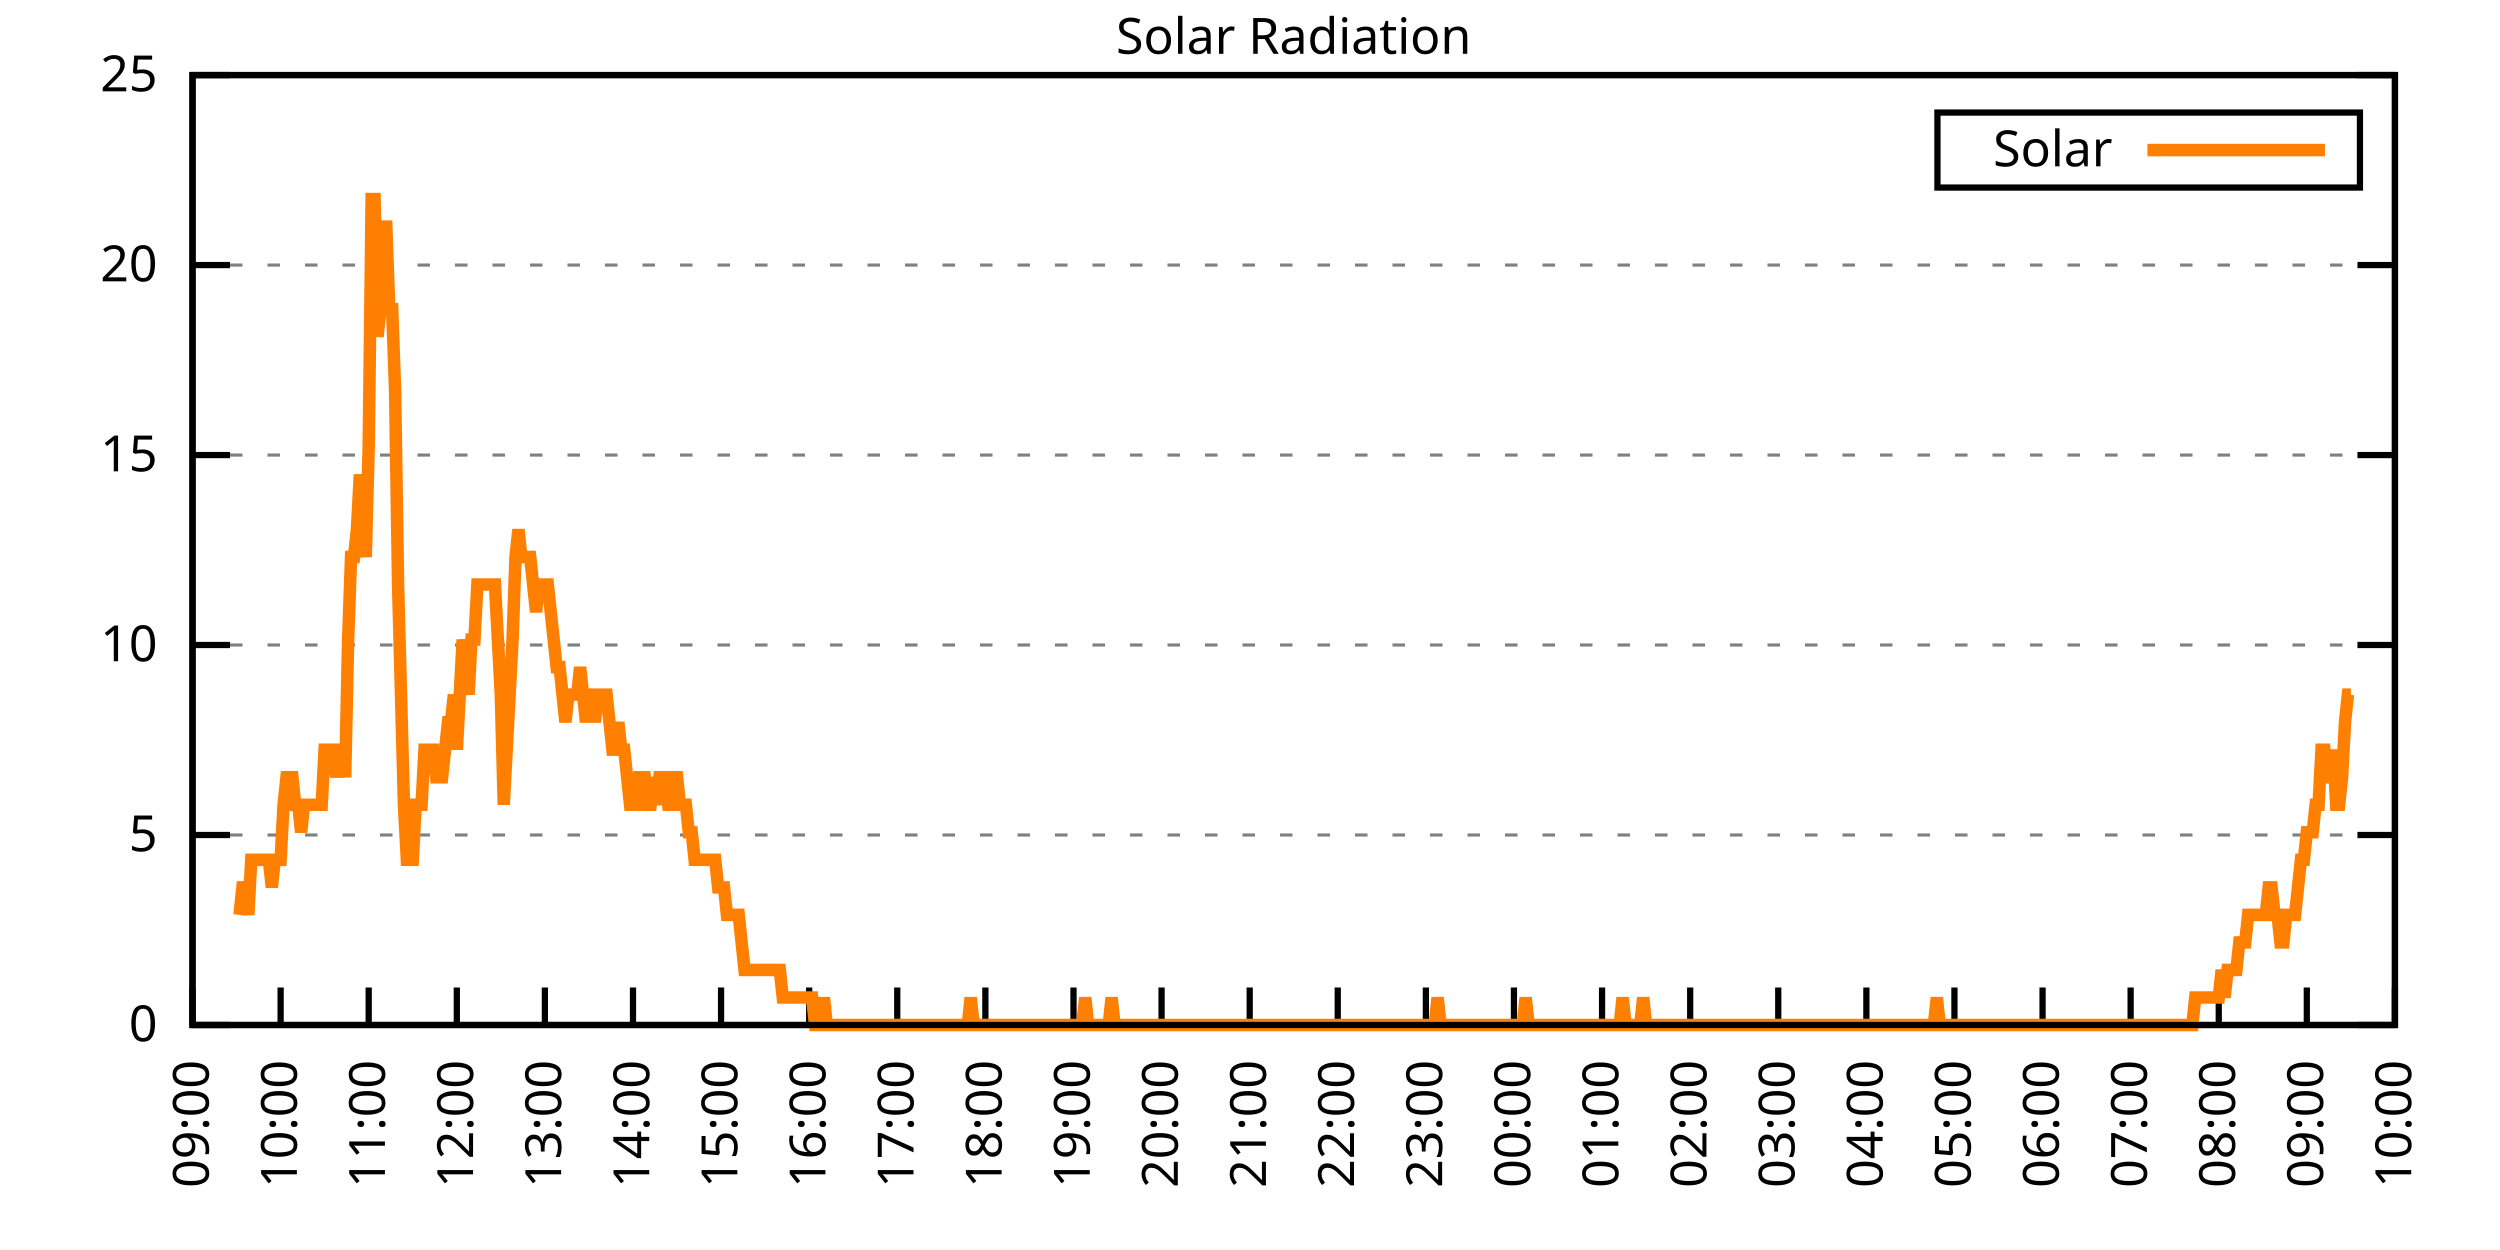
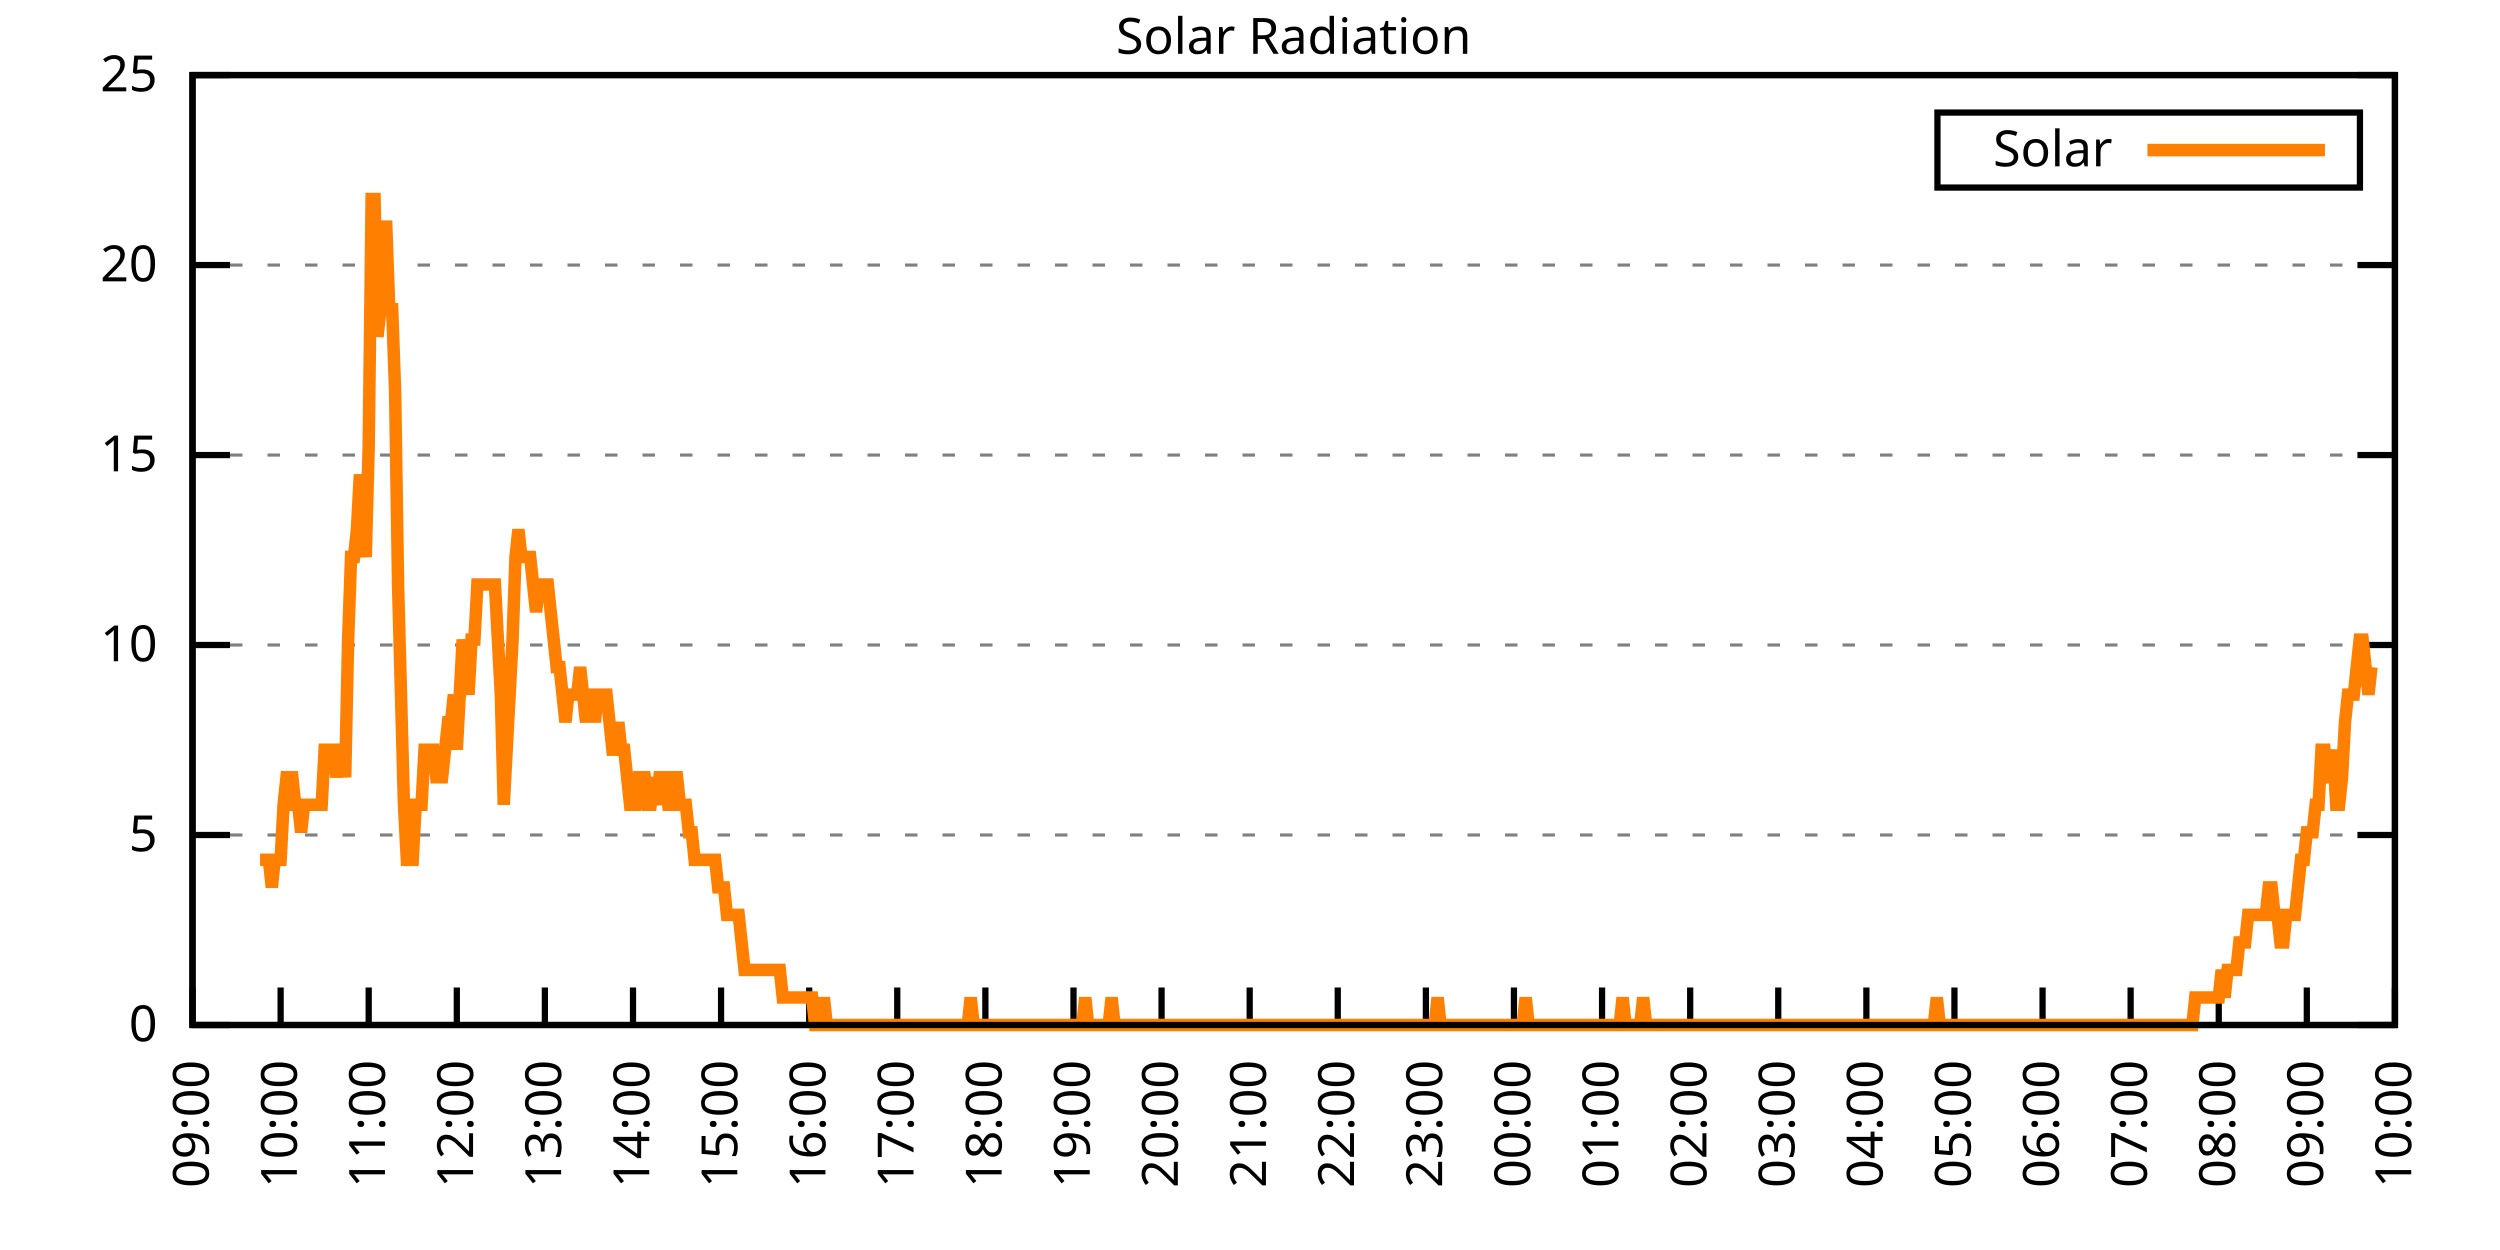
<svg xmlns="http://www.w3.org/2000/svg" xmlns:xlink="http://www.w3.org/1999/xlink" width="400" height="200" viewBox="0 0 400 200">
  <g id="gnuplot_canvas">
    <rect x="0" y="0" width="400" height="200" fill="none" />
    <defs>
      <circle id="gpDot" r="0.5" stroke-width="0.5" stroke="currentColor" />
      <path id="gpPt0" stroke-width="0.333" stroke="currentColor" d="M-1,0 h2 M0,-1 v2" />
      <path id="gpPt1" stroke-width="0.333" stroke="currentColor" d="M-1,-1 L1,1 M1,-1 L-1,1" />
      <path id="gpPt2" stroke-width="0.333" stroke="currentColor" d="M-1,0 L1,0 M0,-1 L0,1 M-1,-1 L1,1 M-1,1 L1,-1" />
      <rect id="gpPt3" stroke-width="0.333" stroke="currentColor" x="-1" y="-1" width="2" height="2" />
      <rect id="gpPt4" stroke-width="0.333" stroke="currentColor" fill="currentColor" x="-1" y="-1" width="2" height="2" />
      <circle id="gpPt5" stroke-width="0.333" stroke="currentColor" cx="0" cy="0" r="1" />
      <use xlink:href="#gpPt5" id="gpPt6" fill="currentColor" stroke="none" />
      <path id="gpPt7" stroke-width="0.333" stroke="currentColor" d="M0,-1.33 L-1.33,0.67 L1.33,0.67 z" />
      <use xlink:href="#gpPt7" id="gpPt8" fill="currentColor" stroke="none" />
      <use xlink:href="#gpPt7" id="gpPt9" stroke="currentColor" transform="rotate(180)" />
      <use xlink:href="#gpPt9" id="gpPt10" fill="currentColor" stroke="none" />
      <use xlink:href="#gpPt3" id="gpPt11" stroke="currentColor" transform="rotate(45)" />
      <use xlink:href="#gpPt11" id="gpPt12" fill="currentColor" stroke="none" />
      <path id="gpPt13" stroke-width="0.333" stroke="currentColor" d="M0,1.330 L1.265,0.411 L0.782,-1.067 L-0.782,-1.076 L-1.265,0.411 z" />
      <use xlink:href="#gpPt13" id="gpPt14" fill="currentColor" stroke="none" />
      <filter id="textbox" filterUnits="objectBoundingBox" x="0" y="0" height="1" width="1">
        <feFlood flood-color="white" flood-opacity="1" result="bgnd" />
        <feComposite in="SourceGraphic" in2="bgnd" operator="atop" />
      </filter>
      <filter id="greybox" filterUnits="objectBoundingBox" x="0" y="0" height="1" width="1">
        <feFlood flood-color="lightgrey" flood-opacity="1" result="grey" />
        <feComposite in="SourceGraphic" in2="grey" operator="atop" />
      </filter>
    </defs>
    <g fill="none" color="white" stroke="currentColor" stroke-width="1.00" stroke-linecap="butt" stroke-linejoin="miter">
</g>
    <g fill="none" color="black" stroke="currentColor" stroke-width="1.00" stroke-linecap="butt" stroke-linejoin="miter">
      <g stroke="none" shape-rendering="crispEdges">
        <polygon fill="rgb(255, 255, 255)" points="30.80,164.00 383.18,164.00 383.18,12.02 30.80,12.02 " />
      </g>
    </g>
    <g fill="none" color="black" stroke="currentColor" stroke-width="1.00" stroke-linecap="butt" stroke-linejoin="miter">
</g>
    <g fill="none" color="black" stroke="black" stroke-width="0.50" stroke-linecap="butt" stroke-linejoin="miter">
</g>
    <g fill="none" color="gray" stroke="currentColor" stroke-width="0.50" stroke-linecap="butt" stroke-linejoin="miter">
      <path stroke="gray" stroke-dasharray="2,4" class="gridline" d="M30.80,164.00 L383.19,164.00  " />
    </g>
    <g fill="none" color="gray" stroke="gray" stroke-width="1.00" stroke-linecap="butt" stroke-linejoin="miter">
</g>
    <g fill="none" color="black" stroke="currentColor" stroke-width="1.00" stroke-linecap="butt" stroke-linejoin="miter">
      <path stroke="black" d="M30.80,164.00 L36.80,164.00 M383.19,164.00 L377.19,164.00  " />
      <g transform="translate(25.20,166.60)" stroke="none" fill="black" font-family="Sans" font-size="8.00" text-anchor="end">
        <text>
          <tspan font-family="Sans"> 0</tspan>
        </text>
      </g>
    </g>
    <g fill="none" color="black" stroke="currentColor" stroke-width="1.00" stroke-linecap="butt" stroke-linejoin="miter">
</g>
    <g fill="none" color="black" stroke="black" stroke-width="0.50" stroke-linecap="butt" stroke-linejoin="miter">
</g>
    <g fill="none" color="gray" stroke="currentColor" stroke-width="0.50" stroke-linecap="butt" stroke-linejoin="miter">
      <path stroke="gray" stroke-dasharray="2,4" class="gridline" d="M30.80,133.60 L383.19,133.60  " />
    </g>
    <g fill="none" color="gray" stroke="gray" stroke-width="1.00" stroke-linecap="butt" stroke-linejoin="miter">
</g>
    <g fill="none" color="black" stroke="currentColor" stroke-width="1.00" stroke-linecap="butt" stroke-linejoin="miter">
      <path stroke="black" d="M30.80,133.60 L36.80,133.60 M383.19,133.60 L377.19,133.60  " />
      <g transform="translate(25.20,136.20)" stroke="none" fill="black" font-family="Sans" font-size="8.00" text-anchor="end">
        <text>
          <tspan font-family="Sans"> 5</tspan>
        </text>
      </g>
    </g>
    <g fill="none" color="black" stroke="currentColor" stroke-width="1.00" stroke-linecap="butt" stroke-linejoin="miter">
</g>
    <g fill="none" color="black" stroke="black" stroke-width="0.50" stroke-linecap="butt" stroke-linejoin="miter">
</g>
    <g fill="none" color="gray" stroke="currentColor" stroke-width="0.50" stroke-linecap="butt" stroke-linejoin="miter">
      <path stroke="gray" stroke-dasharray="2,4" class="gridline" d="M30.80,103.20 L383.19,103.20  " />
    </g>
    <g fill="none" color="gray" stroke="gray" stroke-width="1.00" stroke-linecap="butt" stroke-linejoin="miter">
</g>
    <g fill="none" color="black" stroke="currentColor" stroke-width="1.00" stroke-linecap="butt" stroke-linejoin="miter">
      <path stroke="black" d="M30.80,103.20 L36.80,103.20 M383.19,103.20 L377.19,103.20  " />
      <g transform="translate(25.20,105.80)" stroke="none" fill="black" font-family="Sans" font-size="8.00" text-anchor="end">
        <text>
          <tspan font-family="Sans"> 10</tspan>
        </text>
      </g>
    </g>
    <g fill="none" color="black" stroke="currentColor" stroke-width="1.00" stroke-linecap="butt" stroke-linejoin="miter">
</g>
    <g fill="none" color="black" stroke="black" stroke-width="0.50" stroke-linecap="butt" stroke-linejoin="miter">
</g>
    <g fill="none" color="gray" stroke="currentColor" stroke-width="0.50" stroke-linecap="butt" stroke-linejoin="miter">
      <path stroke="gray" stroke-dasharray="2,4" class="gridline" d="M30.80,72.81 L383.19,72.81  " />
    </g>
    <g fill="none" color="gray" stroke="gray" stroke-width="1.00" stroke-linecap="butt" stroke-linejoin="miter">
</g>
    <g fill="none" color="black" stroke="currentColor" stroke-width="1.00" stroke-linecap="butt" stroke-linejoin="miter">
      <path stroke="black" d="M30.80,72.81 L36.80,72.81 M383.19,72.81 L377.19,72.81  " />
      <g transform="translate(25.20,75.41)" stroke="none" fill="black" font-family="Sans" font-size="8.00" text-anchor="end">
        <text>
          <tspan font-family="Sans"> 15</tspan>
        </text>
      </g>
    </g>
    <g fill="none" color="black" stroke="currentColor" stroke-width="1.00" stroke-linecap="butt" stroke-linejoin="miter">
</g>
    <g fill="none" color="black" stroke="black" stroke-width="0.50" stroke-linecap="butt" stroke-linejoin="miter">
</g>
    <g fill="none" color="gray" stroke="currentColor" stroke-width="0.50" stroke-linecap="butt" stroke-linejoin="miter">
      <path stroke="gray" stroke-dasharray="2,4" class="gridline" d="M30.80,42.41 L383.19,42.41  " />
    </g>
    <g fill="none" color="gray" stroke="gray" stroke-width="1.00" stroke-linecap="butt" stroke-linejoin="miter">
</g>
    <g fill="none" color="black" stroke="currentColor" stroke-width="1.00" stroke-linecap="butt" stroke-linejoin="miter">
      <path stroke="black" d="M30.80,42.41 L36.80,42.41 M383.19,42.41 L377.19,42.41  " />
      <g transform="translate(25.20,45.01)" stroke="none" fill="black" font-family="Sans" font-size="8.00" text-anchor="end">
        <text>
          <tspan font-family="Sans"> 20</tspan>
        </text>
      </g>
    </g>
    <g fill="none" color="black" stroke="currentColor" stroke-width="1.00" stroke-linecap="butt" stroke-linejoin="miter">
</g>
    <g fill="none" color="black" stroke="black" stroke-width="0.50" stroke-linecap="butt" stroke-linejoin="miter">
</g>
    <g fill="none" color="gray" stroke="currentColor" stroke-width="0.50" stroke-linecap="butt" stroke-linejoin="miter">
      <path stroke="gray" stroke-dasharray="2,4" class="gridline" d="M30.80,12.01 L383.19,12.01  " />
    </g>
    <g fill="none" color="gray" stroke="gray" stroke-width="1.00" stroke-linecap="butt" stroke-linejoin="miter">
</g>
    <g fill="none" color="black" stroke="currentColor" stroke-width="1.00" stroke-linecap="butt" stroke-linejoin="miter">
      <path stroke="black" d="M30.80,12.01 L36.80,12.01 M383.19,12.01 L377.19,12.01  " />
      <g transform="translate(25.20,14.61)" stroke="none" fill="black" font-family="Sans" font-size="8.00" text-anchor="end">
        <text>
          <tspan font-family="Sans"> 25</tspan>
        </text>
      </g>
    </g>
    <g fill="none" color="black" stroke="currentColor" stroke-width="1.00" stroke-linecap="butt" stroke-linejoin="miter">
      <path stroke="black" d="M30.80,164.00 L30.80,158.00  " />
      <g transform="translate(33.40,169.60) rotate(270.00)" stroke="none" fill="black" font-family="Sans" font-size="8.00" text-anchor="end">
        <text>
          <tspan font-family="Sans">09:00</tspan>
        </text>
      </g>
    </g>
    <g fill="none" color="black" stroke="currentColor" stroke-width="1.00" stroke-linecap="butt" stroke-linejoin="miter">
      <path stroke="black" d="M44.90,164.00 L44.90,158.00  " />
      <g transform="translate(47.50,169.60) rotate(270.00)" stroke="none" fill="black" font-family="Sans" font-size="8.00" text-anchor="end">
        <text>
          <tspan font-family="Sans">10:00</tspan>
        </text>
      </g>
    </g>
    <g fill="none" color="black" stroke="currentColor" stroke-width="1.00" stroke-linecap="butt" stroke-linejoin="miter">
      <path stroke="black" d="M58.99,164.00 L58.99,158.00  " />
      <g transform="translate(61.59,169.60) rotate(270.00)" stroke="none" fill="black" font-family="Sans" font-size="8.00" text-anchor="end">
        <text>
          <tspan font-family="Sans">11:00</tspan>
        </text>
      </g>
    </g>
    <g fill="none" color="black" stroke="currentColor" stroke-width="1.00" stroke-linecap="butt" stroke-linejoin="miter">
      <path stroke="black" d="M73.09,164.00 L73.09,158.00  " />
      <g transform="translate(75.69,169.60) rotate(270.00)" stroke="none" fill="black" font-family="Sans" font-size="8.00" text-anchor="end">
        <text>
          <tspan font-family="Sans">12:00</tspan>
        </text>
      </g>
    </g>
    <g fill="none" color="black" stroke="currentColor" stroke-width="1.00" stroke-linecap="butt" stroke-linejoin="miter">
      <path stroke="black" d="M87.18,164.00 L87.18,158.00  " />
      <g transform="translate(89.78,169.60) rotate(270.00)" stroke="none" fill="black" font-family="Sans" font-size="8.00" text-anchor="end">
        <text>
          <tspan font-family="Sans">13:00</tspan>
        </text>
      </g>
    </g>
    <g fill="none" color="black" stroke="currentColor" stroke-width="1.00" stroke-linecap="butt" stroke-linejoin="miter">
      <path stroke="black" d="M101.28,164.00 L101.28,158.00  " />
      <g transform="translate(103.88,169.60) rotate(270.00)" stroke="none" fill="black" font-family="Sans" font-size="8.00" text-anchor="end">
        <text>
          <tspan font-family="Sans">14:00</tspan>
        </text>
      </g>
    </g>
    <g fill="none" color="black" stroke="currentColor" stroke-width="1.00" stroke-linecap="butt" stroke-linejoin="miter">
      <path stroke="black" d="M115.37,164.00 L115.37,158.00  " />
      <g transform="translate(117.97,169.60) rotate(270.00)" stroke="none" fill="black" font-family="Sans" font-size="8.00" text-anchor="end">
        <text>
          <tspan font-family="Sans">15:00</tspan>
        </text>
      </g>
    </g>
    <g fill="none" color="black" stroke="currentColor" stroke-width="1.00" stroke-linecap="butt" stroke-linejoin="miter">
      <path stroke="black" d="M129.47,164.00 L129.47,158.00  " />
      <g transform="translate(132.07,169.60) rotate(270.00)" stroke="none" fill="black" font-family="Sans" font-size="8.00" text-anchor="end">
        <text>
          <tspan font-family="Sans">16:00</tspan>
        </text>
      </g>
    </g>
    <g fill="none" color="black" stroke="currentColor" stroke-width="1.00" stroke-linecap="butt" stroke-linejoin="miter">
      <path stroke="black" d="M143.56,164.00 L143.56,158.00  " />
      <g transform="translate(146.16,169.60) rotate(270.00)" stroke="none" fill="black" font-family="Sans" font-size="8.00" text-anchor="end">
        <text>
          <tspan font-family="Sans">17:00</tspan>
        </text>
      </g>
    </g>
    <g fill="none" color="black" stroke="currentColor" stroke-width="1.00" stroke-linecap="butt" stroke-linejoin="miter">
      <path stroke="black" d="M157.66,164.00 L157.66,158.00  " />
      <g transform="translate(160.26,169.60) rotate(270.00)" stroke="none" fill="black" font-family="Sans" font-size="8.00" text-anchor="end">
        <text>
          <tspan font-family="Sans">18:00</tspan>
        </text>
      </g>
    </g>
    <g fill="none" color="black" stroke="currentColor" stroke-width="1.00" stroke-linecap="butt" stroke-linejoin="miter">
      <path stroke="black" d="M171.76,164.00 L171.76,158.00  " />
      <g transform="translate(174.36,169.60) rotate(270.00)" stroke="none" fill="black" font-family="Sans" font-size="8.00" text-anchor="end">
        <text>
          <tspan font-family="Sans">19:00</tspan>
        </text>
      </g>
    </g>
    <g fill="none" color="black" stroke="currentColor" stroke-width="1.00" stroke-linecap="butt" stroke-linejoin="miter">
      <path stroke="black" d="M185.85,164.00 L185.85,158.00  " />
      <g transform="translate(188.45,169.60) rotate(270.00)" stroke="none" fill="black" font-family="Sans" font-size="8.00" text-anchor="end">
        <text>
          <tspan font-family="Sans">20:00</tspan>
        </text>
      </g>
    </g>
    <g fill="none" color="black" stroke="currentColor" stroke-width="1.00" stroke-linecap="butt" stroke-linejoin="miter">
      <path stroke="black" d="M199.95,164.00 L199.95,158.00  " />
      <g transform="translate(202.55,169.60) rotate(270.00)" stroke="none" fill="black" font-family="Sans" font-size="8.00" text-anchor="end">
        <text>
          <tspan font-family="Sans">21:00</tspan>
        </text>
      </g>
    </g>
    <g fill="none" color="black" stroke="currentColor" stroke-width="1.00" stroke-linecap="butt" stroke-linejoin="miter">
      <path stroke="black" d="M214.04,164.00 L214.04,158.00  " />
      <g transform="translate(216.64,169.60) rotate(270.00)" stroke="none" fill="black" font-family="Sans" font-size="8.00" text-anchor="end">
        <text>
          <tspan font-family="Sans">22:00</tspan>
        </text>
      </g>
    </g>
    <g fill="none" color="black" stroke="currentColor" stroke-width="1.00" stroke-linecap="butt" stroke-linejoin="miter">
      <path stroke="black" d="M228.14,164.00 L228.14,158.00  " />
      <g transform="translate(230.74,169.60) rotate(270.00)" stroke="none" fill="black" font-family="Sans" font-size="8.00" text-anchor="end">
        <text>
          <tspan font-family="Sans">23:00</tspan>
        </text>
      </g>
    </g>
    <g fill="none" color="black" stroke="currentColor" stroke-width="1.00" stroke-linecap="butt" stroke-linejoin="miter">
      <path stroke="black" d="M242.23,164.00 L242.23,158.00  " />
      <g transform="translate(244.83,169.60) rotate(270.00)" stroke="none" fill="black" font-family="Sans" font-size="8.00" text-anchor="end">
        <text>
          <tspan font-family="Sans">00:00</tspan>
        </text>
      </g>
    </g>
    <g fill="none" color="black" stroke="currentColor" stroke-width="1.00" stroke-linecap="butt" stroke-linejoin="miter">
      <path stroke="black" d="M256.33,164.00 L256.33,158.00  " />
      <g transform="translate(258.93,169.60) rotate(270.00)" stroke="none" fill="black" font-family="Sans" font-size="8.00" text-anchor="end">
        <text>
          <tspan font-family="Sans">01:00</tspan>
        </text>
      </g>
    </g>
    <g fill="none" color="black" stroke="currentColor" stroke-width="1.00" stroke-linecap="butt" stroke-linejoin="miter">
      <path stroke="black" d="M270.43,164.00 L270.43,158.00  " />
      <g transform="translate(273.03,169.60) rotate(270.00)" stroke="none" fill="black" font-family="Sans" font-size="8.00" text-anchor="end">
        <text>
          <tspan font-family="Sans">02:00</tspan>
        </text>
      </g>
    </g>
    <g fill="none" color="black" stroke="currentColor" stroke-width="1.00" stroke-linecap="butt" stroke-linejoin="miter">
      <path stroke="black" d="M284.52,164.00 L284.52,158.00  " />
      <g transform="translate(287.12,169.60) rotate(270.00)" stroke="none" fill="black" font-family="Sans" font-size="8.00" text-anchor="end">
        <text>
          <tspan font-family="Sans">03:00</tspan>
        </text>
      </g>
    </g>
    <g fill="none" color="black" stroke="currentColor" stroke-width="1.00" stroke-linecap="butt" stroke-linejoin="miter">
      <path stroke="black" d="M298.62,164.00 L298.62,158.00  " />
      <g transform="translate(301.22,169.60) rotate(270.00)" stroke="none" fill="black" font-family="Sans" font-size="8.00" text-anchor="end">
        <text>
          <tspan font-family="Sans">04:00</tspan>
        </text>
      </g>
    </g>
    <g fill="none" color="black" stroke="currentColor" stroke-width="1.00" stroke-linecap="butt" stroke-linejoin="miter">
      <path stroke="black" d="M312.71,164.00 L312.71,158.00  " />
      <g transform="translate(315.31,169.60) rotate(270.00)" stroke="none" fill="black" font-family="Sans" font-size="8.00" text-anchor="end">
        <text>
          <tspan font-family="Sans">05:00</tspan>
        </text>
      </g>
    </g>
    <g fill="none" color="black" stroke="currentColor" stroke-width="1.00" stroke-linecap="butt" stroke-linejoin="miter">
      <path stroke="black" d="M326.81,164.00 L326.81,158.00  " />
      <g transform="translate(329.41,169.60) rotate(270.00)" stroke="none" fill="black" font-family="Sans" font-size="8.00" text-anchor="end">
        <text>
          <tspan font-family="Sans">06:00</tspan>
        </text>
      </g>
    </g>
    <g fill="none" color="black" stroke="currentColor" stroke-width="1.00" stroke-linecap="butt" stroke-linejoin="miter">
      <path stroke="black" d="M340.90,164.00 L340.90,158.00  " />
      <g transform="translate(343.50,169.60) rotate(270.00)" stroke="none" fill="black" font-family="Sans" font-size="8.00" text-anchor="end">
        <text>
          <tspan font-family="Sans">07:00</tspan>
        </text>
      </g>
    </g>
    <g fill="none" color="black" stroke="currentColor" stroke-width="1.00" stroke-linecap="butt" stroke-linejoin="miter">
      <path stroke="black" d="M355.00,164.00 L355.00,158.00  " />
      <g transform="translate(357.60,169.60) rotate(270.00)" stroke="none" fill="black" font-family="Sans" font-size="8.00" text-anchor="end">
        <text>
          <tspan font-family="Sans">08:00</tspan>
        </text>
      </g>
    </g>
    <g fill="none" color="black" stroke="currentColor" stroke-width="1.00" stroke-linecap="butt" stroke-linejoin="miter">
      <path stroke="black" d="M369.09,164.00 L369.09,158.00  " />
      <g transform="translate(371.69,169.60) rotate(270.00)" stroke="none" fill="black" font-family="Sans" font-size="8.00" text-anchor="end">
        <text>
          <tspan font-family="Sans">09:00</tspan>
        </text>
      </g>
    </g>
    <g fill="none" color="black" stroke="currentColor" stroke-width="1.00" stroke-linecap="butt" stroke-linejoin="miter">
      <path stroke="black" d="M383.19,164.00 L383.19,158.00  " />
      <g transform="translate(385.79,169.60) rotate(270.00)" stroke="none" fill="black" font-family="Sans" font-size="8.00" text-anchor="end">
        <text>
          <tspan font-family="Sans">10:00</tspan>
        </text>
      </g>
    </g>
    <g fill="none" color="black" stroke="currentColor" stroke-width="1.00" stroke-linecap="butt" stroke-linejoin="miter">
</g>
    <g fill="none" color="black" stroke="currentColor" stroke-width="1.00" stroke-linecap="butt" stroke-linejoin="miter">
      <path stroke="black" d="M30.80,12.01 L30.80,164.00 L383.19,164.00 L383.19,12.01 L30.80,12.01 Z  " />
    </g>
    <g fill="none" color="black" stroke="currentColor" stroke-width="1.00" stroke-linecap="butt" stroke-linejoin="miter">
</g>
    <g fill="none" color="black" stroke="currentColor" stroke-width="1.00" stroke-linecap="butt" stroke-linejoin="miter">
      <path stroke="black" d="M309.99,30.01 L309.99,18.01 L377.59,18.01 L377.59,30.01 L309.99,30.01 Z  " />
    </g>
    <g id="Solar_Radiation_plot_1">
      <g fill="none" color="white" stroke="black" stroke-width="2.00" stroke-linecap="butt" stroke-linejoin="miter">
</g>
      <g fill="none" color="black" stroke="currentColor" stroke-width="2.00" stroke-linecap="butt" stroke-linejoin="miter">
        <g transform="translate(337.99,26.61)" stroke="none" fill="black" font-family="Sans" font-size="8.00" text-anchor="end">
          <text>
            <tspan font-family="Sans">Solar</tspan>
          </text>
        </g>
      </g>
      <g fill="none" color="black" stroke="currentColor" stroke-width="2.00" stroke-linecap="butt" stroke-linejoin="miter">
-         <path stroke="rgb(255, 127,   0)" d="M343.59,24.01 L371.99,24.01 M38.32,146.38 L38.79,141.98 L39.26,141.98 L39.73,146.38 L40.20,137.57 L40.67,137.57   L41.14,137.57 L41.61,137.57 L42.08,137.57 L42.55,137.57 L43.02,137.57 L43.49,141.98 L43.96,137.57 L44.43,137.57   L44.90,137.57 L45.37,128.76 L45.84,124.36 L46.31,124.36 L46.78,124.36 L47.24,128.76 L47.71,128.76 L48.18,133.17   L48.65,128.76 L49.12,128.76 L49.59,128.76 L50.06,128.76 L50.53,128.76 L51.00,128.76 L51.47,128.76 L51.94,119.95   L52.41,119.95 L52.88,119.95 L53.35,119.95 L53.82,124.36 L54.29,119.95 L54.76,119.95 L55.23,124.36 L55.70,102.33   L56.17,89.12 L56.64,89.12 L57.11,84.71 L57.58,75.90 L58.05,84.71 L58.52,89.12 L58.99,71.50 L59.46,31.85   L59.93,31.85 L60.40,53.88 L60.87,49.47 L61.34,36.26 L61.81,36.26 L62.28,49.47 L62.75,49.47 L63.22,62.69   L63.69,93.52 L64.16,111.14 L64.63,128.76 L65.10,137.57 L65.57,137.57 L66.04,137.57 L66.51,128.76 L66.98,128.76   L67.45,128.76 L67.92,119.95 L68.39,119.95 L68.86,119.95 L69.33,119.95 L69.80,124.36 L70.27,124.36 L70.74,124.36   L71.21,119.95 L71.68,115.55 L72.15,115.55 L72.62,111.14 L73.09,119.95 L73.56,111.14 L74.03,102.33 L74.50,106.74   L74.97,111.14 L75.44,102.33 L75.91,102.33 L76.38,93.52 L76.85,93.52 L77.32,93.52 L77.79,93.52 L78.26,93.52   L78.73,93.52 L79.19,93.52 L79.66,102.33 L80.13,111.14 L80.60,128.76 L81.07,119.95 L81.54,111.14 L82.01,102.33   L82.48,89.12 L82.95,84.71 L83.42,89.12 L83.89,89.12 L84.36,89.12 L84.83,89.12 L85.30,93.52 L85.77,97.93   L86.24,93.52 L86.71,93.52 L87.18,93.52 L87.65,93.52 L88.12,97.93 L88.59,102.33 L89.06,106.74 L89.53,106.74   L90.00,111.14 L90.47,115.55 L90.94,111.14 L91.41,111.14 L91.88,111.14 L92.35,111.14 L92.82,106.74 L93.29,111.14   L93.76,115.55 L94.23,111.14 L94.70,111.14 L95.17,115.55 L95.64,111.14 L96.11,111.14 L96.58,111.14 L97.05,111.14   L97.52,115.55 L97.99,119.95 L98.46,119.95 L98.93,115.55 L99.40,119.95 L99.87,119.95 L100.34,124.36 L100.81,128.76   L101.28,128.76 L101.75,128.76 L102.22,124.36 L102.69,124.36 L103.16,124.36 L103.63,128.76 L104.10,128.76 L104.57,124.36   L105.04,128.76 L105.51,124.36 L105.98,124.36 L106.45,124.36 L106.92,128.76 L107.39,128.76 L107.86,124.36 L108.33,124.36   L108.80,128.76 L109.27,128.76 L109.74,128.76 L110.21,133.17 L110.68,133.17 L111.14,137.57 L111.61,137.57 L112.08,137.57   L112.55,137.57 L113.02,137.57 L113.49,137.57 L113.96,137.57 L114.43,137.57 L114.90,141.98 L115.37,141.98 L115.84,141.98   L116.31,146.38 L116.78,146.38 L117.25,146.38 L117.72,146.38 L118.19,146.38 L118.66,150.79 L119.13,155.19 L119.60,155.19   L120.07,155.19 L120.54,155.19 L121.01,155.19 L121.48,155.19 L121.95,155.19 L122.42,155.19 L122.89,155.19 L123.36,155.19   L123.83,155.19 L124.30,155.19 L124.77,155.19 L125.24,159.60 L125.71,159.60 L126.18,159.60 L126.65,159.60 L127.12,159.60   L127.59,159.60 L128.06,159.60 L128.53,159.60 L129.00,159.60 L129.47,159.60 L129.94,159.60 L130.41,164.00 L130.88,164.00   L131.35,164.00 L131.82,159.60 L132.29,164.00 L132.76,164.00 L133.23,164.00 L133.70,164.00 L134.17,164.00 L134.64,164.00   L135.11,164.00 L135.58,164.00 L136.05,164.00 L136.52,164.00 L136.99,164.00 L137.46,164.00 L137.93,164.00 L138.40,164.00   L138.87,164.00 L139.34,164.00 L139.81,164.00 L140.28,164.00 L140.75,164.00 L141.22,164.00 L141.69,164.00 L142.16,164.00   L142.63,164.00 L143.09,164.00 L143.56,164.00 L144.03,164.00 L144.50,164.00 L144.97,164.00 L145.44,164.00 L145.91,164.00   L146.38,164.00 L146.85,164.00 L147.32,164.00 L147.79,164.00 L148.26,164.00 L148.73,164.00 L149.20,164.00 L149.67,164.00   L150.14,164.00 L150.61,164.00 L151.08,164.00 L151.55,164.00 L152.02,164.00 L152.49,164.00 L152.96,164.00 L153.43,164.00   L153.90,164.00 L154.37,164.00 L154.84,164.00 L155.31,159.60 L155.78,164.00 L156.25,164.00 L156.72,164.00 L157.19,164.00   L157.66,164.00 L158.13,164.00 L158.60,164.00 L159.07,164.00 L159.54,164.00 L160.01,164.00 L160.48,164.00 L160.95,164.00   L161.42,164.00 L161.89,164.00 L162.36,164.00 L162.83,164.00 L163.30,164.00 L163.77,164.00 L164.24,164.00 L164.71,164.00   L165.18,164.00 L165.65,164.00 L166.12,164.00 L166.59,164.00 L167.06,164.00 L167.53,164.00 L168.00,164.00 L168.47,164.00   L168.94,164.00 L169.41,164.00 L169.88,164.00 L170.35,164.00 L170.82,164.00 L171.29,164.00 L171.76,164.00 L172.23,164.00   L172.70,164.00 L173.17,164.00 L173.64,159.60 L174.11,164.00 L174.58,164.00 L175.04,164.00 L175.51,164.00 L175.98,164.00   L176.45,164.00 L176.92,164.00 L177.39,164.00 L177.86,159.60 L178.33,164.00 L178.80,164.00 L179.27,164.00 L179.74,164.00   L180.21,164.00 L180.68,164.00 L181.15,164.00 L181.62,164.00 L182.09,164.00 L182.56,164.00 L183.03,164.00 L183.50,164.00   L183.97,164.00 L184.44,164.00 L184.91,164.00 L185.38,164.00 L185.85,164.00 L186.32,164.00 L186.79,164.00 L187.26,164.00   L187.73,164.00 L188.20,164.00 L188.67,164.00 L189.14,164.00 L189.61,164.00 L190.08,164.00 L190.55,164.00 L191.02,164.00   L191.49,164.00 L191.96,164.00 L192.43,164.00 L192.90,164.00 L193.37,164.00 L193.84,164.00 L194.31,164.00 L194.78,164.00   L195.25,164.00 L195.72,164.00 L196.19,164.00 L196.66,164.00 L197.13,164.00 L197.60,164.00 L198.07,164.00 L198.54,164.00   L199.01,164.00 L199.48,164.00 L199.95,164.00 L200.42,164.00 L200.89,164.00 L201.36,164.00 L201.83,164.00 L202.30,164.00   L202.77,164.00 L203.24,164.00 L203.71,164.00 L204.18,164.00 L204.65,164.00 L205.12,164.00 L205.59,164.00 L206.06,164.00   L206.53,164.00 L207.00,164.00 L207.46,164.00 L207.93,164.00 L208.40,164.00 L208.87,164.00 L209.34,164.00 L209.81,164.00   L210.28,164.00 L210.75,164.00 L211.22,164.00 L211.69,164.00 L212.16,164.00 L212.63,164.00 L213.10,164.00 L213.57,164.00   L214.04,164.00 L214.51,164.00 L214.98,164.00 L215.45,164.00 L215.92,164.00 L216.39,164.00 L216.86,164.00 L217.33,164.00   L217.80,164.00 L218.27,164.00 L218.74,164.00 L219.21,164.00 L219.68,164.00 L220.15,164.00 L220.62,164.00 L221.09,164.00   L221.56,164.00 L222.03,164.00 L222.50,164.00 L222.97,164.00 L223.44,164.00 L223.91,164.00 L224.38,164.00 L224.85,164.00   L225.32,164.00 L225.79,164.00 L226.26,164.00 L226.73,164.00 L227.20,164.00 L227.67,164.00 L228.14,164.00 L228.61,164.00   L229.08,164.00 L229.55,164.00 L230.02,159.60 L230.49,164.00 L230.96,164.00 L231.43,164.00 L231.90,164.00 L232.37,164.00   L232.84,164.00 L233.31,164.00 L233.78,164.00 L234.25,164.00 L234.72,164.00 L235.19,164.00 L235.66,164.00 L236.13,164.00   L236.60,164.00 L237.07,164.00 L237.54,164.00 L238.01,164.00 L238.48,164.00 L238.95,164.00 L239.41,164.00 L239.88,164.00   L240.35,164.00 L240.82,164.00 L241.29,164.00 L241.76,164.00 L242.23,164.00 L242.70,164.00 L243.17,164.00 L243.64,164.00   L244.11,159.60 L244.58,164.00 L245.05,164.00 L245.52,164.00 L245.99,164.00 L246.46,164.00 L246.93,164.00 L247.40,164.00   L247.87,164.00 L248.34,164.00 L248.81,164.00 L249.28,164.00 L249.75,164.00 L250.22,164.00 L250.69,164.00 L251.16,164.00   L251.63,164.00 L252.10,164.00 L252.57,164.00 L253.04,164.00 L253.51,164.00 L253.98,164.00 L254.45,164.00 L254.92,164.00   L255.39,164.00 L255.86,164.00 L256.33,164.00 L256.80,164.00 L257.27,164.00 L257.74,164.00 L258.21,164.00 L258.68,164.00   L259.15,164.00 L259.62,159.60 L260.09,164.00 L260.56,164.00 L261.03,164.00 L261.50,164.00 L261.97,164.00 L262.44,164.00   L262.91,159.60 L263.38,164.00 L263.85,164.00 L264.32,164.00 L264.79,164.00 L265.26,164.00 L265.73,164.00 L266.20,164.00   L266.67,164.00 L267.14,164.00 L267.61,164.00 L268.08,164.00 L268.55,164.00 L269.02,164.00 L269.49,164.00 L269.96,164.00   L270.43,164.00 L270.90,164.00 L271.36,164.00 L271.83,164.00 L272.30,164.00 L272.77,164.00 L273.24,164.00 L273.71,164.00   L274.18,164.00 L274.65,164.00 L275.12,164.00 L275.59,164.00 L276.06,164.00 L276.53,164.00 L277.00,164.00 L277.47,164.00   L277.94,164.00 L278.41,164.00 L278.88,164.00 L279.35,164.00 L279.82,164.00 L280.29,164.00 L280.76,164.00 L281.23,164.00   L281.70,164.00 L282.17,164.00 L282.64,164.00 L283.11,164.00 L283.58,164.00 L284.05,164.00 L284.52,164.00 L284.99,164.00   L285.46,164.00 L285.93,164.00 L286.40,164.00 L286.87,164.00 L287.34,164.00 L287.81,164.00 L288.28,164.00 L288.75,164.00   L289.22,164.00 L289.69,164.00 L290.16,164.00 L290.63,164.00 L291.10,164.00 L291.57,164.00 L292.04,164.00 L292.51,164.00   L292.98,164.00 L293.45,164.00 L293.92,164.00 L294.39,164.00 L294.86,164.00 L295.33,164.00 L295.80,164.00 L296.27,164.00   L296.74,164.00 L297.21,164.00 L297.68,164.00 L298.15,164.00 L298.62,164.00 L299.09,164.00 L299.56,164.00 L300.03,164.00   L300.50,164.00 L300.97,164.00 L301.44,164.00 L301.91,164.00 L302.38,164.00 L302.85,164.00 L303.31,164.00 L303.78,164.00   L304.25,164.00 L304.72,164.00 L305.19,164.00 L305.66,164.00 L306.13,164.00 L306.60,164.00 L307.07,164.00 L307.54,164.00   L308.01,164.00 L308.48,164.00 L308.95,164.00 L309.42,164.00 L309.89,159.60 L310.36,164.00 L310.83,164.00 L311.30,164.00   L311.77,164.00 L312.24,164.00 L312.71,164.00 L313.18,164.00 L313.65,164.00 L314.12,164.00 L314.59,164.00 L315.06,164.00   L315.53,164.00 L316.00,164.00 L316.47,164.00 L316.94,164.00 L317.41,164.00 L317.88,164.00 L318.35,164.00 L318.82,164.00   L319.29,164.00 L319.76,164.00 L320.23,164.00 L320.70,164.00 L321.17,164.00 L321.64,164.00 L322.11,164.00 L322.58,164.00   L323.05,164.00 L323.52,164.00 L323.99,164.00 L324.46,164.00 L324.93,164.00 L325.40,164.00 L325.87,164.00 L326.34,164.00   L326.81,164.00 L327.28,164.00 L327.75,164.00 L328.22,164.00 L328.69,164.00 L329.16,164.00 L329.63,164.00 L330.10,164.00   L330.57,164.00 L331.04,164.00 L331.51,164.00 L331.98,164.00 L332.45,164.00 L332.92,164.00 L333.39,164.00 L333.86,164.00   L334.33,164.00 L334.80,164.00 L335.26,164.00 L335.73,164.00 L336.20,164.00 L336.67,164.00 L337.14,164.00 L337.61,164.00   L338.08,164.00 L338.55,164.00 L339.02,164.00 L339.49,164.00 L339.96,164.00 L340.43,164.00 L340.90,164.00 L341.37,164.00   L341.84,164.00 L342.31,164.00 L342.78,164.00 L343.25,164.00 L343.72,164.00 L344.19,164.00 L344.66,164.00 L345.13,164.00   L345.60,164.00 L346.07,164.00 L346.54,164.00 L347.01,164.00 L347.48,164.00 L347.95,164.00 L348.42,164.00 L348.89,164.00   L349.36,164.00 L349.83,164.00 L350.30,164.00 L350.77,164.00 L351.24,159.60 L351.71,159.60 L352.18,159.60 L352.65,159.60   L353.12,159.60 L353.59,159.60 L354.06,159.60 L354.53,159.60 L355.00,159.60 L355.47,155.19 L355.94,159.60 L356.41,155.19   L356.88,155.19 L357.35,155.19 L357.82,155.19 L358.29,150.79 L358.76,150.79 L359.23,150.79 L359.70,146.38 L360.17,146.38   L360.64,146.38 L361.11,146.38 L361.58,146.38 L362.05,146.38 L362.52,146.38 L362.99,141.98 L363.46,141.98 L363.93,146.38   L364.40,146.38 L364.87,150.79 L365.34,150.79 L365.81,146.38 L366.28,146.38 L366.75,146.38 L367.21,146.38 L367.68,141.98   L368.15,137.57 L368.62,137.57 L369.09,133.17 L369.56,133.17 L370.03,133.17 L370.50,128.76 L370.97,128.76 L371.44,119.95   L371.91,119.95 L372.38,124.36 L372.85,124.36 L373.32,119.95 L373.79,128.76 L374.26,128.76 L374.73,124.36 L375.20,115.55   L375.67,111.14 L376.14,111.14  " />
+         <path stroke="rgb(255, 127,   0)" d="M343.59,24.01 L371.99,24.01 M41.61,137.57 L42.08,137.57 L42.55,137.57 L43.02,137.57 L43.49,141.98 L43.96,137.57   L44.43,137.57 L44.90,137.57 L45.37,128.76 L45.84,124.36 L46.31,124.36 L46.78,124.36 L47.24,128.76 L47.71,128.76   L48.18,133.17 L48.65,128.76 L49.12,128.76 L49.59,128.76 L50.06,128.76 L50.53,128.76 L51.00,128.76 L51.47,128.76   L51.94,119.95 L52.41,119.95 L52.88,119.95 L53.35,119.95 L53.82,124.36 L54.29,119.95 L54.76,119.95 L55.23,124.36   L55.70,102.33 L56.17,89.12 L56.64,89.12 L57.11,84.71 L57.58,75.90 L58.05,84.71 L58.52,89.12 L58.99,71.50   L59.46,31.85 L59.93,31.85 L60.40,53.88 L60.87,49.47 L61.34,36.26 L61.81,36.26 L62.28,49.47 L62.75,49.47   L63.22,62.69 L63.69,93.52 L64.16,111.14 L64.63,128.76 L65.10,137.57 L65.57,137.57 L66.04,137.57 L66.51,128.76   L66.98,128.76 L67.45,128.76 L67.92,119.95 L68.39,119.95 L68.86,119.95 L69.33,119.95 L69.80,124.36 L70.27,124.36   L70.74,124.36 L71.21,119.95 L71.68,115.55 L72.15,115.55 L72.62,111.14 L73.09,119.95 L73.56,111.14 L74.03,102.33   L74.50,106.74 L74.97,111.14 L75.44,102.33 L75.91,102.33 L76.38,93.52 L76.85,93.52 L77.32,93.52 L77.79,93.52   L78.26,93.52 L78.73,93.52 L79.19,93.52 L79.66,102.33 L80.13,111.14 L80.60,128.76 L81.07,119.95 L81.54,111.14   L82.01,102.33 L82.48,89.12 L82.95,84.71 L83.42,89.12 L83.89,89.12 L84.36,89.12 L84.83,89.12 L85.30,93.52   L85.77,97.93 L86.24,93.52 L86.71,93.52 L87.18,93.52 L87.65,93.52 L88.12,97.93 L88.59,102.33 L89.06,106.74   L89.53,106.74 L90.00,111.14 L90.47,115.55 L90.94,111.14 L91.41,111.14 L91.88,111.14 L92.35,111.14 L92.82,106.74   L93.29,111.14 L93.76,115.55 L94.23,111.14 L94.70,111.14 L95.17,115.55 L95.64,111.14 L96.11,111.14 L96.58,111.14   L97.05,111.14 L97.52,115.55 L97.99,119.95 L98.46,119.95 L98.93,115.55 L99.40,119.95 L99.87,119.95 L100.34,124.36   L100.81,128.76 L101.28,128.76 L101.75,128.76 L102.22,124.36 L102.69,124.36 L103.16,124.36 L103.63,128.76 L104.10,128.76   L104.57,124.36 L105.04,128.76 L105.51,124.36 L105.98,124.36 L106.45,124.36 L106.92,128.76 L107.39,128.76 L107.86,124.36   L108.33,124.36 L108.80,128.76 L109.27,128.76 L109.74,128.76 L110.21,133.17 L110.68,133.17 L111.14,137.57 L111.61,137.57   L112.08,137.57 L112.55,137.57 L113.02,137.57 L113.49,137.57 L113.96,137.57 L114.43,137.57 L114.90,141.98 L115.37,141.98   L115.84,141.98 L116.31,146.38 L116.78,146.38 L117.25,146.38 L117.72,146.38 L118.19,146.38 L118.66,150.79 L119.13,155.19   L119.60,155.19 L120.07,155.19 L120.54,155.19 L121.01,155.19 L121.48,155.19 L121.95,155.19 L122.42,155.19 L122.89,155.19   L123.36,155.19 L123.83,155.19 L124.30,155.19 L124.77,155.19 L125.24,159.60 L125.71,159.60 L126.18,159.60 L126.65,159.60   L127.12,159.60 L127.59,159.60 L128.06,159.60 L128.53,159.60 L129.00,159.60 L129.47,159.60 L129.94,159.60 L130.41,164.00   L130.88,164.00 L131.35,164.00 L131.82,159.60 L132.29,164.00 L132.76,164.00 L133.23,164.00 L133.70,164.00 L134.17,164.00   L134.64,164.00 L135.11,164.00 L135.58,164.00 L136.05,164.00 L136.52,164.00 L136.99,164.00 L137.46,164.00 L137.93,164.00   L138.40,164.00 L138.87,164.00 L139.34,164.00 L139.81,164.00 L140.28,164.00 L140.75,164.00 L141.22,164.00 L141.69,164.00   L142.16,164.00 L142.63,164.00 L143.09,164.00 L143.56,164.00 L144.03,164.00 L144.50,164.00 L144.97,164.00 L145.44,164.00   L145.91,164.00 L146.38,164.00 L146.85,164.00 L147.32,164.00 L147.79,164.00 L148.26,164.00 L148.73,164.00 L149.20,164.00   L149.67,164.00 L150.14,164.00 L150.61,164.00 L151.08,164.00 L151.55,164.00 L152.02,164.00 L152.49,164.00 L152.96,164.00   L153.43,164.00 L153.90,164.00 L154.37,164.00 L154.84,164.00 L155.31,159.60 L155.78,164.00 L156.25,164.00 L156.72,164.00   L157.19,164.00 L157.66,164.00 L158.13,164.00 L158.60,164.00 L159.07,164.00 L159.54,164.00 L160.01,164.00 L160.48,164.00   L160.95,164.00 L161.42,164.00 L161.89,164.00 L162.36,164.00 L162.83,164.00 L163.30,164.00 L163.77,164.00 L164.24,164.00   L164.71,164.00 L165.18,164.00 L165.65,164.00 L166.12,164.00 L166.59,164.00 L167.06,164.00 L167.53,164.00 L168.00,164.00   L168.47,164.00 L168.94,164.00 L169.41,164.00 L169.88,164.00 L170.35,164.00 L170.82,164.00 L171.29,164.00 L171.76,164.00   L172.23,164.00 L172.70,164.00 L173.17,164.00 L173.64,159.60 L174.11,164.00 L174.58,164.00 L175.04,164.00 L175.51,164.00   L175.98,164.00 L176.45,164.00 L176.92,164.00 L177.39,164.00 L177.86,159.60 L178.33,164.00 L178.80,164.00 L179.27,164.00   L179.74,164.00 L180.21,164.00 L180.68,164.00 L181.15,164.00 L181.62,164.00 L182.09,164.00 L182.56,164.00 L183.03,164.00   L183.50,164.00 L183.97,164.00 L184.44,164.00 L184.91,164.00 L185.38,164.00 L185.85,164.00 L186.32,164.00 L186.79,164.00   L187.26,164.00 L187.73,164.00 L188.20,164.00 L188.67,164.00 L189.14,164.00 L189.61,164.00 L190.08,164.00 L190.55,164.00   L191.02,164.00 L191.49,164.00 L191.96,164.00 L192.43,164.00 L192.90,164.00 L193.37,164.00 L193.84,164.00 L194.31,164.00   L194.78,164.00 L195.25,164.00 L195.72,164.00 L196.19,164.00 L196.66,164.00 L197.13,164.00 L197.60,164.00 L198.07,164.00   L198.54,164.00 L199.01,164.00 L199.48,164.00 L199.95,164.00 L200.42,164.00 L200.89,164.00 L201.36,164.00 L201.83,164.00   L202.30,164.00 L202.77,164.00 L203.24,164.00 L203.71,164.00 L204.18,164.00 L204.65,164.00 L205.12,164.00 L205.59,164.00   L206.06,164.00 L206.53,164.00 L207.00,164.00 L207.46,164.00 L207.93,164.00 L208.40,164.00 L208.87,164.00 L209.34,164.00   L209.81,164.00 L210.28,164.00 L210.75,164.00 L211.22,164.00 L211.69,164.00 L212.16,164.00 L212.63,164.00 L213.10,164.00   L213.57,164.00 L214.04,164.00 L214.51,164.00 L214.98,164.00 L215.45,164.00 L215.92,164.00 L216.39,164.00 L216.86,164.00   L217.33,164.00 L217.80,164.00 L218.27,164.00 L218.74,164.00 L219.21,164.00 L219.68,164.00 L220.15,164.00 L220.62,164.00   L221.09,164.00 L221.56,164.00 L222.03,164.00 L222.50,164.00 L222.97,164.00 L223.44,164.00 L223.91,164.00 L224.38,164.00   L224.85,164.00 L225.32,164.00 L225.79,164.00 L226.26,164.00 L226.73,164.00 L227.20,164.00 L227.67,164.00 L228.14,164.00   L228.61,164.00 L229.08,164.00 L229.55,164.00 L230.02,159.60 L230.49,164.00 L230.96,164.00 L231.43,164.00 L231.90,164.00   L232.37,164.00 L232.84,164.00 L233.31,164.00 L233.78,164.00 L234.25,164.00 L234.72,164.00 L235.19,164.00 L235.66,164.00   L236.13,164.00 L236.60,164.00 L237.07,164.00 L237.54,164.00 L238.01,164.00 L238.48,164.00 L238.95,164.00 L239.41,164.00   L239.88,164.00 L240.35,164.00 L240.82,164.00 L241.29,164.00 L241.76,164.00 L242.23,164.00 L242.70,164.00 L243.17,164.00   L243.64,164.00 L244.11,159.60 L244.58,164.00 L245.05,164.00 L245.52,164.00 L245.99,164.00 L246.46,164.00 L246.93,164.00   L247.40,164.00 L247.87,164.00 L248.34,164.00 L248.81,164.00 L249.28,164.00 L249.75,164.00 L250.22,164.00 L250.69,164.00   L251.16,164.00 L251.63,164.00 L252.10,164.00 L252.57,164.00 L253.04,164.00 L253.51,164.00 L253.98,164.00 L254.45,164.00   L254.92,164.00 L255.39,164.00 L255.86,164.00 L256.33,164.00 L256.80,164.00 L257.27,164.00 L257.74,164.00 L258.21,164.00   L258.68,164.00 L259.15,164.00 L259.62,159.60 L260.09,164.00 L260.56,164.00 L261.03,164.00 L261.50,164.00 L261.97,164.00   L262.44,164.00 L262.91,159.60 L263.38,164.00 L263.85,164.00 L264.32,164.00 L264.79,164.00 L265.26,164.00 L265.73,164.00   L266.20,164.00 L266.67,164.00 L267.14,164.00 L267.61,164.00 L268.08,164.00 L268.55,164.00 L269.02,164.00 L269.49,164.00   L269.96,164.00 L270.43,164.00 L270.90,164.00 L271.36,164.00 L271.83,164.00 L272.30,164.00 L272.77,164.00 L273.24,164.00   L273.71,164.00 L274.18,164.00 L274.65,164.00 L275.12,164.00 L275.59,164.00 L276.06,164.00 L276.53,164.00 L277.00,164.00   L277.47,164.00 L277.94,164.00 L278.41,164.00 L278.88,164.00 L279.35,164.00 L279.82,164.00 L280.29,164.00 L280.76,164.00   L281.23,164.00 L281.70,164.00 L282.17,164.00 L282.64,164.00 L283.11,164.00 L283.58,164.00 L284.05,164.00 L284.52,164.00   L284.99,164.00 L285.46,164.00 L285.93,164.00 L286.40,164.00 L286.87,164.00 L287.34,164.00 L287.81,164.00 L288.28,164.00   L288.75,164.00 L289.22,164.00 L289.69,164.00 L290.16,164.00 L290.63,164.00 L291.10,164.00 L291.57,164.00 L292.04,164.00   L292.51,164.00 L292.98,164.00 L293.45,164.00 L293.92,164.00 L294.39,164.00 L294.86,164.00 L295.33,164.00 L295.80,164.00   L296.27,164.00 L296.74,164.00 L297.21,164.00 L297.68,164.00 L298.15,164.00 L298.62,164.00 L299.09,164.00 L299.56,164.00   L300.03,164.00 L300.50,164.00 L300.97,164.00 L301.44,164.00 L301.91,164.00 L302.38,164.00 L302.85,164.00 L303.31,164.00   L303.78,164.00 L304.25,164.00 L304.72,164.00 L305.19,164.00 L305.66,164.00 L306.13,164.00 L306.60,164.00 L307.07,164.00   L307.54,164.00 L308.01,164.00 L308.48,164.00 L308.95,164.00 L309.42,164.00 L309.89,159.60 L310.36,164.00 L310.83,164.00   L311.30,164.00 L311.77,164.00 L312.24,164.00 L312.71,164.00 L313.18,164.00 L313.65,164.00 L314.12,164.00 L314.59,164.00   L315.06,164.00 L315.53,164.00 L316.00,164.00 L316.47,164.00 L316.94,164.00 L317.41,164.00 L317.88,164.00 L318.35,164.00   L318.82,164.00 L319.29,164.00 L319.76,164.00 L320.23,164.00 L320.70,164.00 L321.17,164.00 L321.64,164.00 L322.11,164.00   L322.58,164.00 L323.05,164.00 L323.52,164.00 L323.99,164.00 L324.46,164.00 L324.93,164.00 L325.40,164.00 L325.87,164.00   L326.34,164.00 L326.81,164.00 L327.28,164.00 L327.75,164.00 L328.22,164.00 L328.69,164.00 L329.16,164.00 L329.63,164.00   L330.10,164.00 L330.57,164.00 L331.04,164.00 L331.51,164.00 L331.98,164.00 L332.45,164.00 L332.92,164.00 L333.39,164.00   L333.86,164.00 L334.33,164.00 L334.80,164.00 L335.26,164.00 L335.73,164.00 L336.20,164.00 L336.67,164.00 L337.14,164.00   L337.61,164.00 L338.08,164.00 L338.55,164.00 L339.02,164.00 L339.49,164.00 L339.96,164.00 L340.43,164.00 L340.90,164.00   L341.37,164.00 L341.84,164.00 L342.31,164.00 L342.78,164.00 L343.25,164.00 L343.72,164.00 L344.19,164.00 L344.66,164.00   L345.13,164.00 L345.60,164.00 L346.07,164.00 L346.54,164.00 L347.01,164.00 L347.48,164.00 L347.95,164.00 L348.42,164.00   L348.89,164.00 L349.36,164.00 L349.83,164.00 L350.30,164.00 L350.77,164.00 L351.24,159.60 L351.71,159.60 L352.18,159.60   L352.65,159.60 L353.12,159.60 L353.59,159.60 L354.06,159.60 L354.53,159.60 L355.00,159.60 L355.47,155.19 L355.94,159.60   L356.41,155.19 L356.88,155.19 L357.35,155.19 L357.82,155.19 L358.29,150.79 L358.76,150.79 L359.23,150.79 L359.70,146.38   L360.17,146.38 L360.64,146.38 L361.11,146.38 L361.58,146.38 L362.05,146.38 L362.52,146.38 L362.99,141.98 L363.46,141.98   L363.93,146.38 L364.40,146.38 L364.87,150.79 L365.34,150.79 L365.81,146.38 L366.28,146.38 L366.75,146.38 L367.21,146.38   L367.68,141.98 L368.15,137.57 L368.62,137.57 L369.09,133.17 L369.56,133.17 L370.03,133.17 L370.50,128.76 L370.97,128.76   L371.44,119.95 L371.91,119.95 L372.38,124.36 L372.85,124.36 L373.32,119.95 L373.79,128.76 L374.26,128.76 L374.73,124.36   L375.20,115.55 L375.67,111.14 L376.14,111.14 L376.61,111.14 L377.08,106.74 L377.55,102.33 L378.02,102.33 L378.49,106.74   L378.96,111.14 L379.43,106.74  " />
      </g>
    </g>
    <g fill="none" color="black" stroke="currentColor" stroke-width="2.00" stroke-linecap="butt" stroke-linejoin="miter">
</g>
    <g fill="none" color="black" stroke="black" stroke-width="1.00" stroke-linecap="butt" stroke-linejoin="miter">
</g>
    <g fill="none" color="black" stroke="currentColor" stroke-width="1.00" stroke-linecap="butt" stroke-linejoin="miter">
      <path stroke="black" d="M30.80,12.01 L30.80,164.00 L383.19,164.00 L383.19,12.01 L30.80,12.01 Z  " />
      <g transform="translate(6.80,88.01) rotate(270.00)" stroke="none" fill="black" font-family="Sans" font-size="8.00" text-anchor="middle">
        <text />
      </g>
    </g>
    <g fill="none" color="black" stroke="currentColor" stroke-width="1.00" stroke-linecap="butt" stroke-linejoin="miter">
</g>
    <g fill="none" color="black" stroke="currentColor" stroke-width="1.00" stroke-linecap="butt" stroke-linejoin="miter">
      <g transform="translate(206.99,8.61)" stroke="none" fill="black" font-family="Sans" font-size="8.00" text-anchor="middle">
        <text>
          <tspan font-family="Sans">Solar Radiation</tspan>
        </text>
      </g>
    </g>
    <g fill="none" color="black" stroke="currentColor" stroke-width="1.00" stroke-linecap="butt" stroke-linejoin="miter">
</g>
  </g>
</svg>
